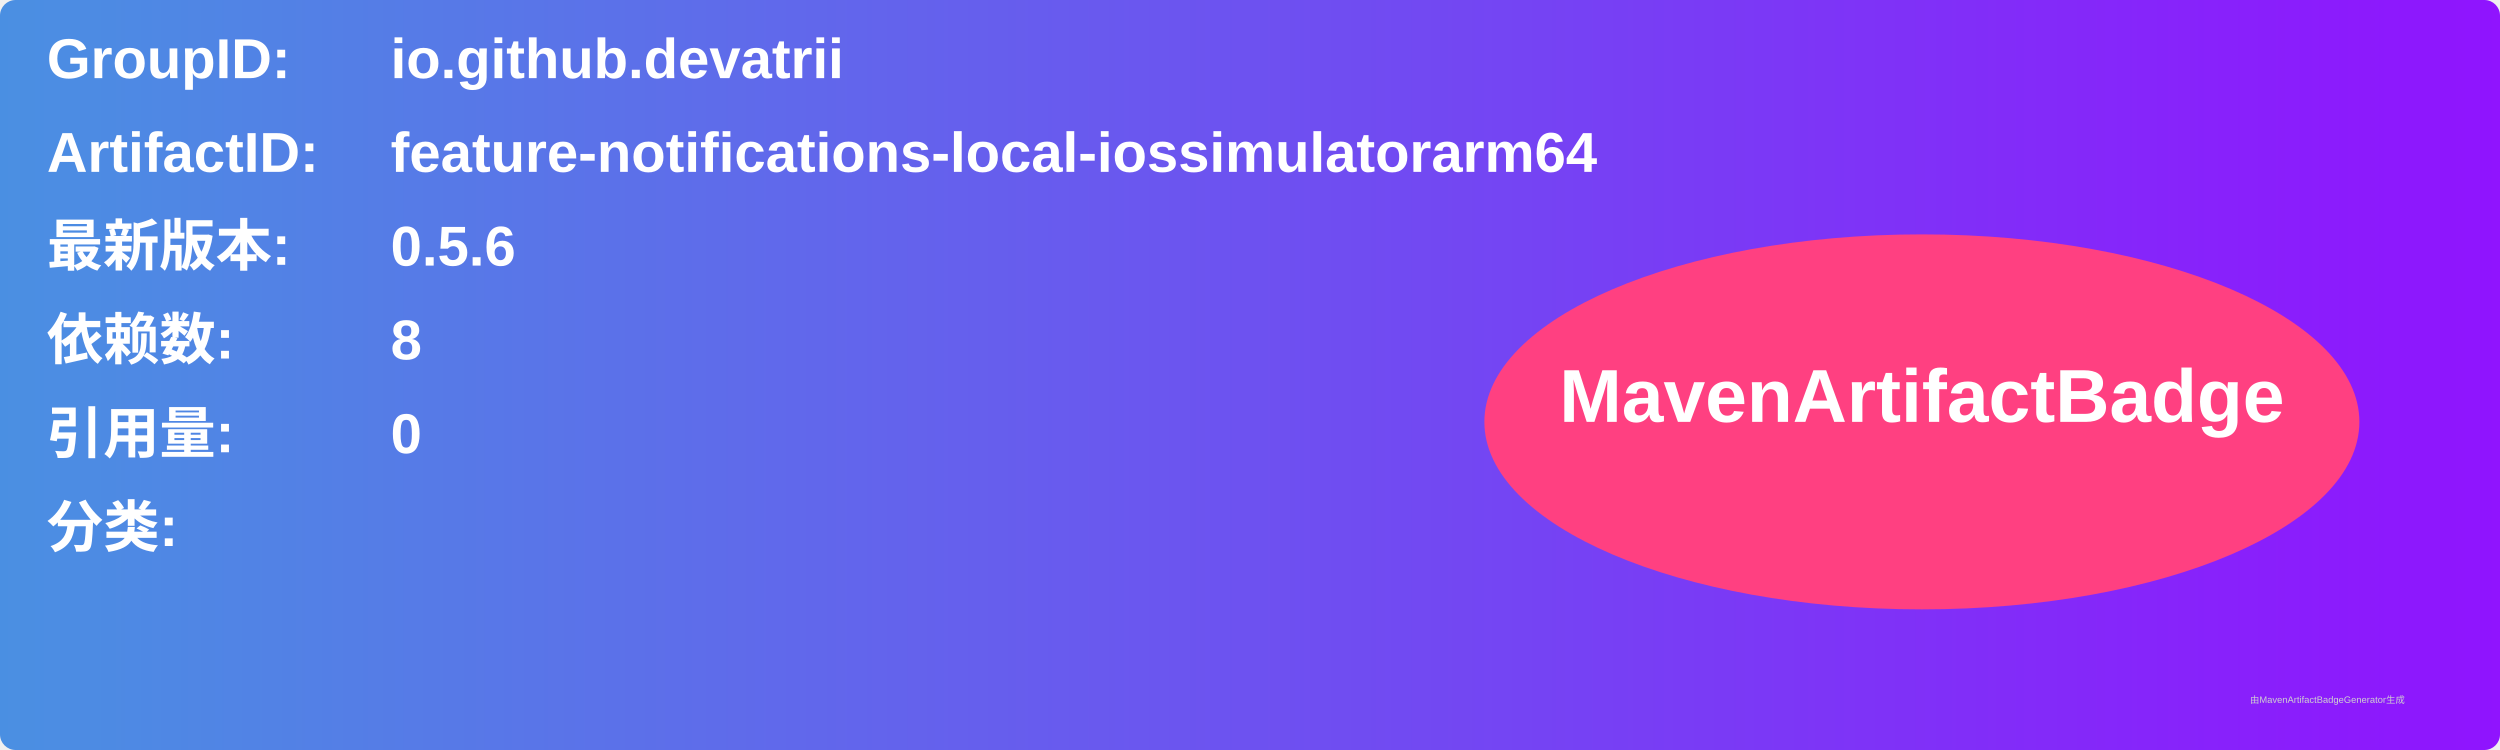
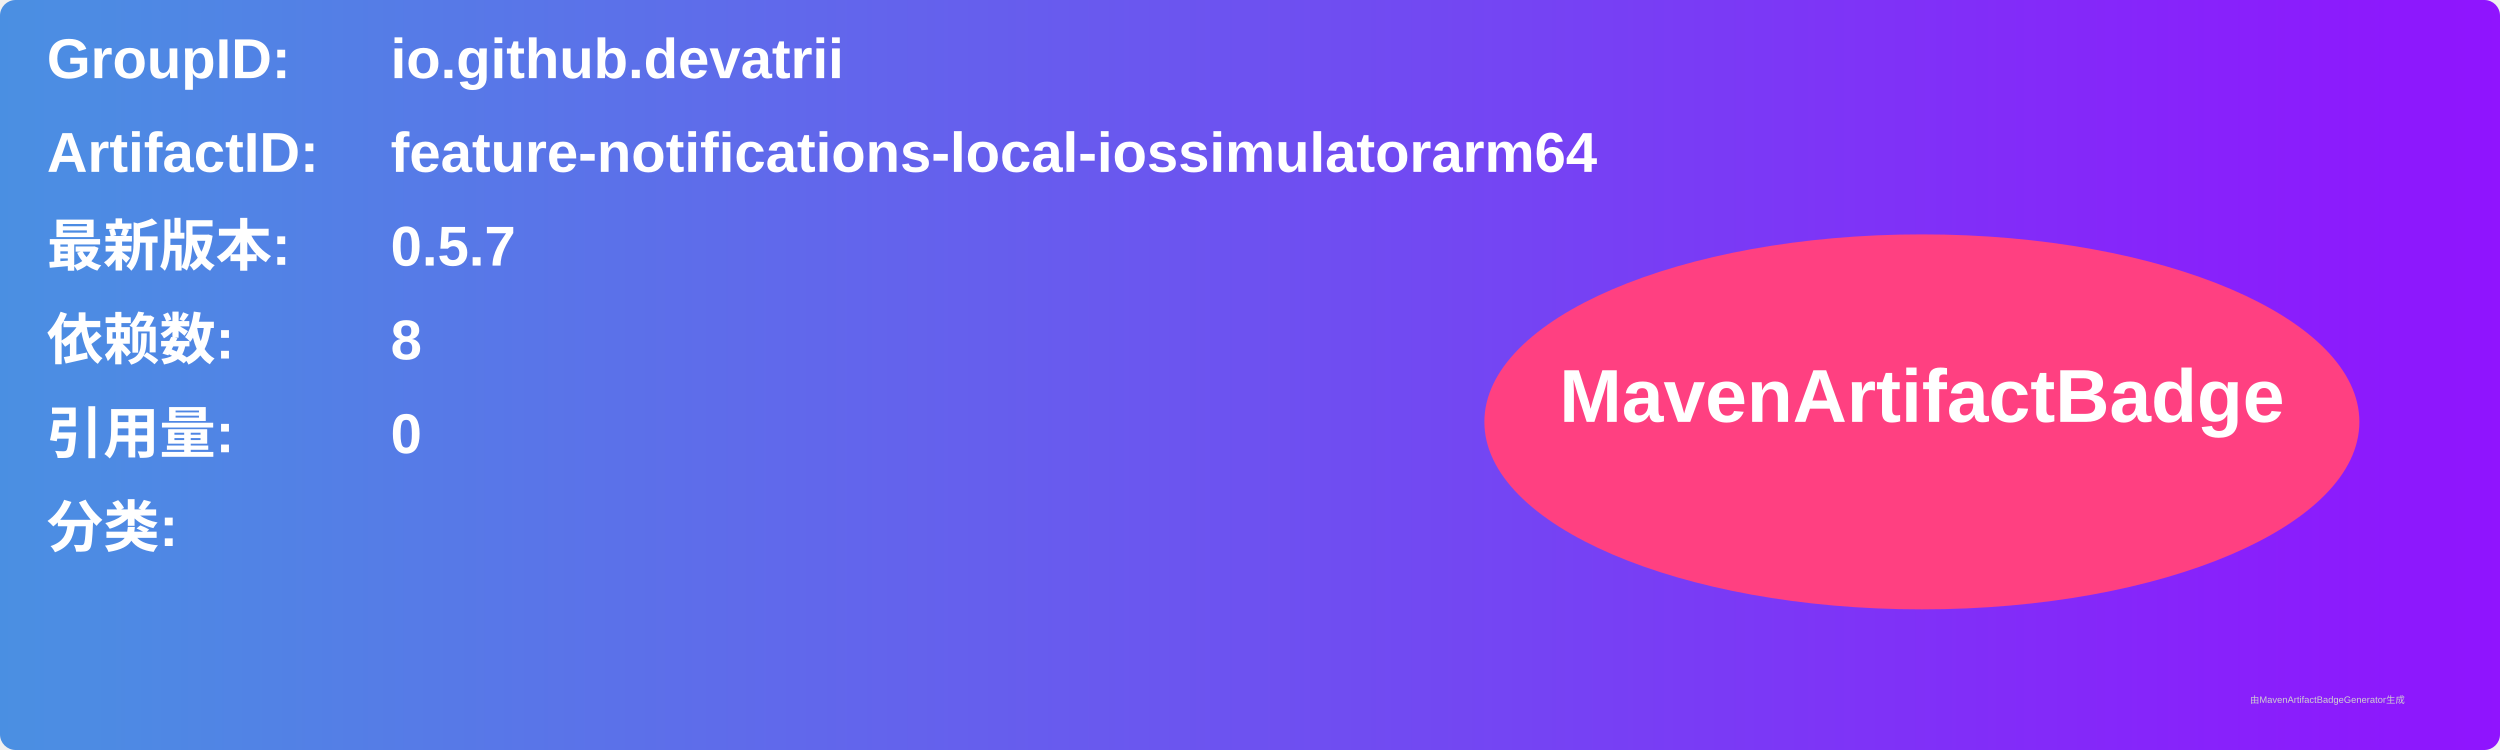
<svg xmlns="http://www.w3.org/2000/svg" width="800" height="240" viewBox="0 0 800 240">
  <linearGradient id="grad" x1="0%" y1="0%" x2="100%" y2="0%">
    <stop offset="0%" stop-color="#4a90e2" />
    <stop offset="100%" stop-color="#9013fe" />
  </linearGradient>
  <rect width="100%" height="100%" rx="5" ry="5" fill="url(#grad)" />
  <g transform="translate(15, 15)">
    <text x="0" y="10" font-family="Arial" font-size="18" fill="white" font-weight="bold" width="260">GroupID:</text>
    <text x="110" y="10" font-family="Arial" font-size="18" fill="white" font-weight="bold" width="460">io.github.devatrii</text>
    <text x="0" y="40" font-family="Arial" font-size="18" fill="white" font-weight="bold" width="260">ArtifactID:</text>
    <text x="110" y="40" font-family="Arial" font-size="18" fill="white" font-weight="bold" width="460">feature-notifications-local-iossimulatorarm64</text>
    <text x="0" y="70" font-family="Arial" font-size="18" fill="white" font-weight="bold">最新版本:</text>
    <text x="110" y="70" font-family="Arial" font-size="18" fill="white" font-weight="bold">
-       <tspan font-weight="bold">0.5.6</tspan>
+       <tspan font-weight="bold">0.5.7</tspan>
    </text>
    <text x="0" y="100" font-family="Arial" font-size="18" fill="white" font-weight="bold">依赖数: </text>
    <text x="110" y="100" font-family="Arial" font-size="18" fill="white">
      <tspan font-weight="bold">8</tspan>
    </text>
    <text x="0" y="130" font-family="Arial" font-size="18" fill="white" font-weight="bold">引用量: </text>
    <text x="110" y="130" font-family="Arial" font-size="18" fill="white">
      <tspan font-weight="bold">0</tspan>
    </text>
    <text x="0" y="160" font-family="Arial" font-size="18" fill="white" font-weight="bold">分类:</text>
    <text x="10" y="190" font-family="Arial" font-size="10" fill="white">
      <tspan font-weight="bold" />
    </text>
    <ellipse cx="600" cy="120" rx="140" ry="60" fill="#ff4081" />
    <text x="600" y="120" text-anchor="middle" font-family="Arial" font-size="24" fill="white" font-weight="bold">MavenArtifactBadge</text>
  </g>
  <text x="720" y="225" font-family="Arial" font-size="3" fill="#d0d0d0">由MavenArtifactBadgeGenerator生成</text>
</svg>
